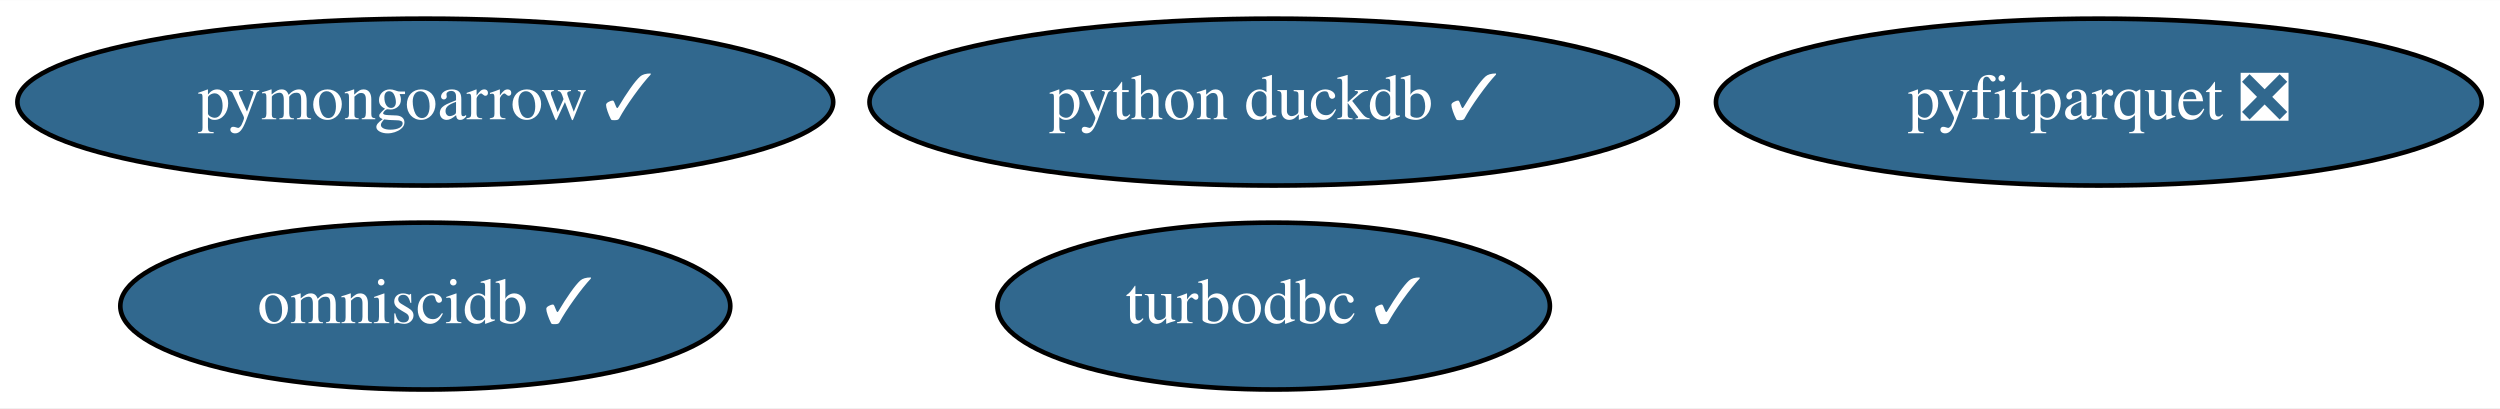
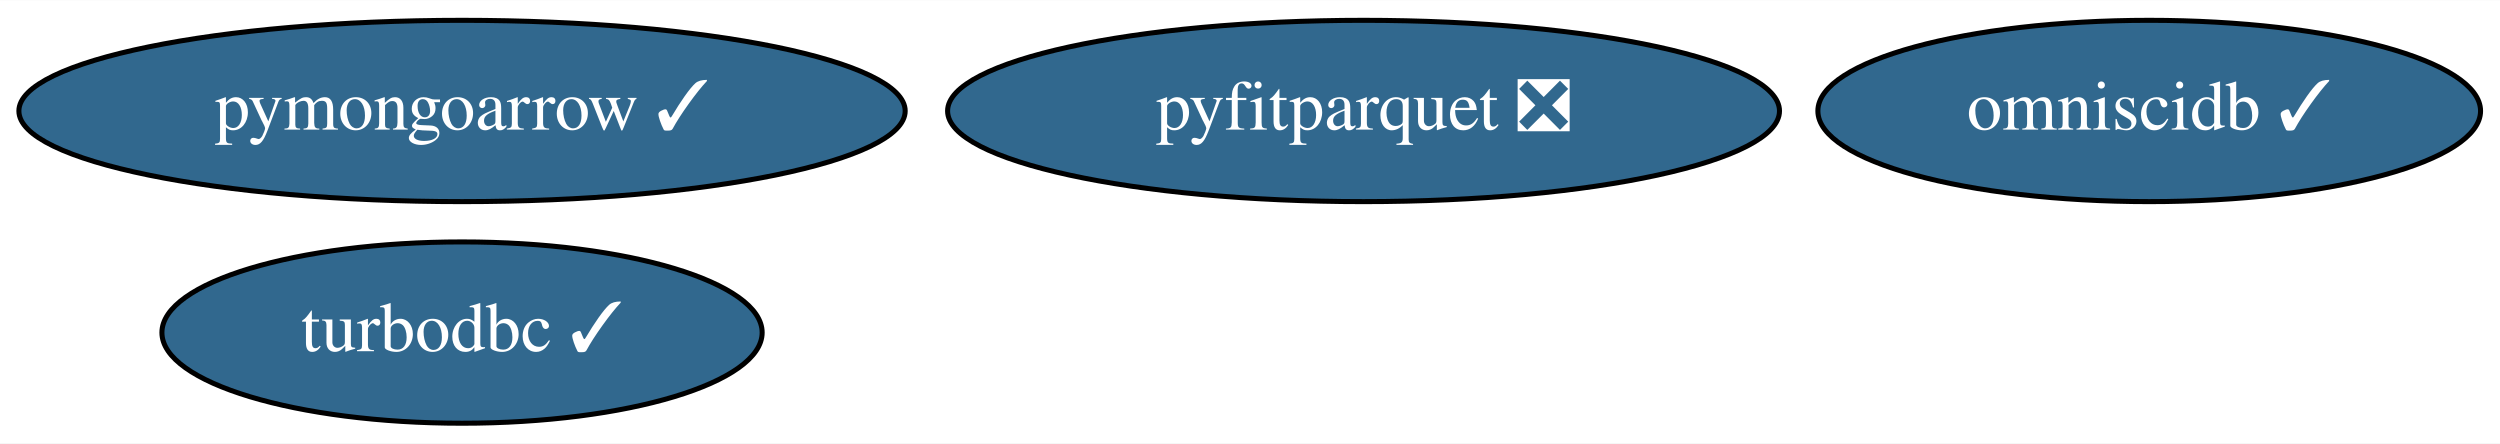
- <svg xmlns="http://www.w3.org/2000/svg" xmlns:xlink="http://www.w3.org/1999/xlink" width="539pt" height="88pt" viewBox="0.00 0.00 539.28 88.00">
+ <svg xmlns="http://www.w3.org/2000/svg" xmlns:xlink="http://www.w3.org/1999/xlink" width="496pt" height="88pt" viewBox="0.00 0.00 496.39 88.00">
  <g id="graph0" class="graph" transform="scale(1 1) rotate(0) translate(4 84)">
-     <polygon fill="white" stroke="transparent" points="-4,4 -4,-84 535.28,-84 535.28,4 -4,4" />
+     <polygon fill="white" stroke="transparent" points="-4,4 -4,-84 492.39,-84 492.39,4 -4,4" />
    <g id="node1" class="node">
      <g id="a_node1">
        <a xlink:href="https://github.com/conda-forge/turbodbc-feedstock/pull/62" xlink:title="turbodbc ✓">
-           <ellipse fill="#31688e" stroke="black" cx="270.74" cy="-18" rx="59.59" ry="18" />
-           <text text-anchor="middle" x="270.74" y="-14.3" font-family="Times,serif" font-size="14.00" fill="white">turbodbc ✓</text>
+           <ellipse fill="#31688e" stroke="black" cx="87.74" cy="-18" rx="59.59" ry="18" />
+           <text text-anchor="middle" x="87.74" y="-14.3" font-family="Times,serif" font-size="14.00" fill="white">turbodbc ✓</text>
        </a>
      </g>
    </g>
    <g id="node2" class="node">
      <g id="a_node2">
-         <a xlink:href="https://github.com/conda-forge/python-duckdb-feedstock/pull/41" xlink:title="python duckdb ✓">
-           <ellipse fill="#31688e" stroke="black" cx="270.74" cy="-62" rx="87.18" ry="18" />
-           <text text-anchor="middle" x="270.74" y="-58.3" font-family="Times,serif" font-size="14.00" fill="white">python duckdb ✓</text>
+         <a xlink:href="https://github.com/conda-forge/omniscidb-feedstock/pull/81" xlink:title="omniscidb ✓">
+           <ellipse fill="#31688e" stroke="black" cx="422.74" cy="-62" rx="65.79" ry="18" />
+           <text text-anchor="middle" x="422.74" y="-58.3" font-family="Times,serif" font-size="14.00" fill="white">omniscidb ✓</text>
        </a>
      </g>
    </g>
    <g id="node3" class="node">
      <g id="a_node3">
-         <a xlink:href="https://github.com/conda-forge/omniscidb-feedstock/pull/81" xlink:title="omniscidb ✓">
-           <ellipse fill="#31688e" stroke="black" cx="87.74" cy="-18" rx="65.79" ry="18" />
-           <text text-anchor="middle" x="87.74" y="-14.3" font-family="Times,serif" font-size="14.00" fill="white">omniscidb ✓</text>
+         <a xlink:href="https://github.com/conda-forge/pyfitparquet-feedstock/pull/8" xlink:title="pyfitparquet ❎">
+           <ellipse fill="#31688e" stroke="black" cx="266.74" cy="-62" rx="82.59" ry="18" />
+           <text text-anchor="middle" x="266.74" y="-58.3" font-family="Times,serif" font-size="14.00" fill="white">pyfitparquet ❎</text>
        </a>
      </g>
    </g>
    <g id="node4" class="node">
      <g id="a_node4">
-         <a xlink:href="https://github.com/conda-forge/pyfitparquet-feedstock/pull/8" xlink:title="pyfitparquet ❎">
-           <ellipse fill="#31688e" stroke="black" cx="448.74" cy="-62" rx="82.59" ry="18" />
-           <text text-anchor="middle" x="448.74" y="-58.3" font-family="Times,serif" font-size="14.00" fill="white">pyfitparquet ❎</text>
-         </a>
-       </g>
-     </g>
-     <g id="node5" class="node">
-       <g id="a_node5">
        <a xlink:href="https://github.com/conda-forge/pymongoarrow-feedstock/pull/2" xlink:title="pymongoarrow ✓">
          <ellipse fill="#31688e" stroke="black" cx="87.74" cy="-62" rx="87.99" ry="18" />
          <text text-anchor="middle" x="87.74" y="-58.3" font-family="Times,serif" font-size="14.00" fill="white">pymongoarrow ✓</text>
        </a>
      </g>
    </g>
  </g>
</svg>
